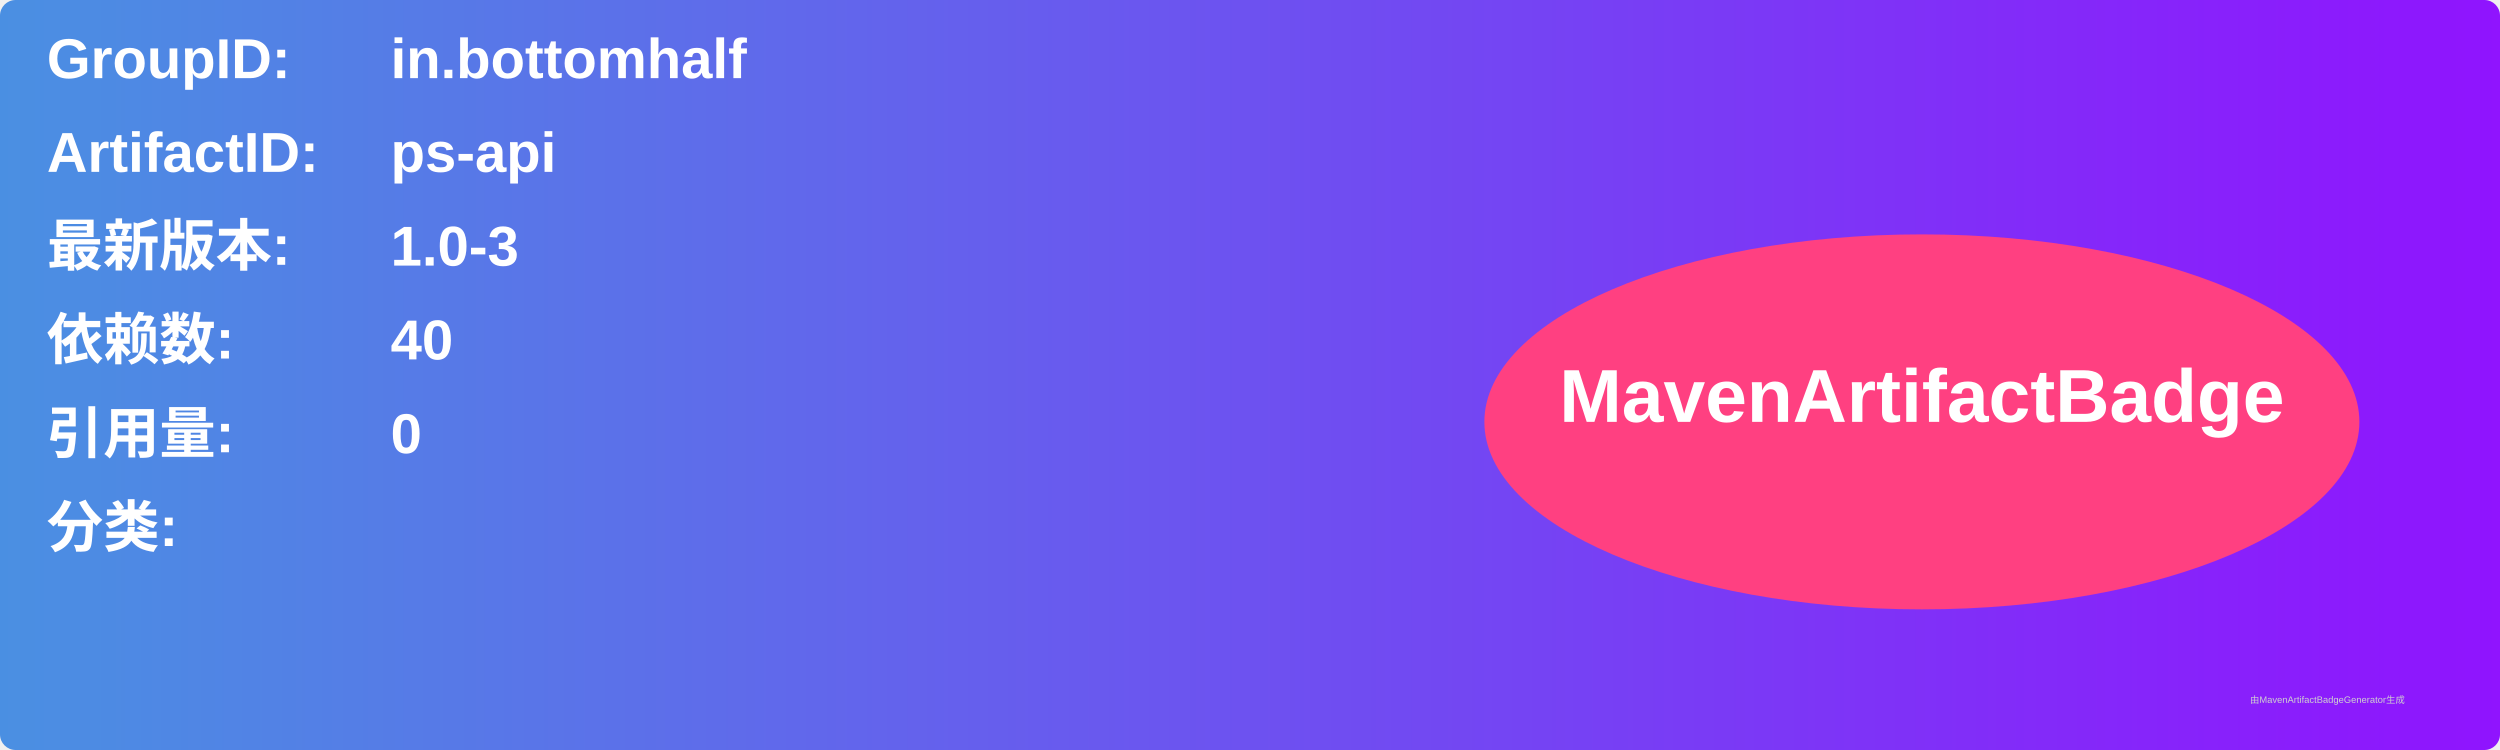
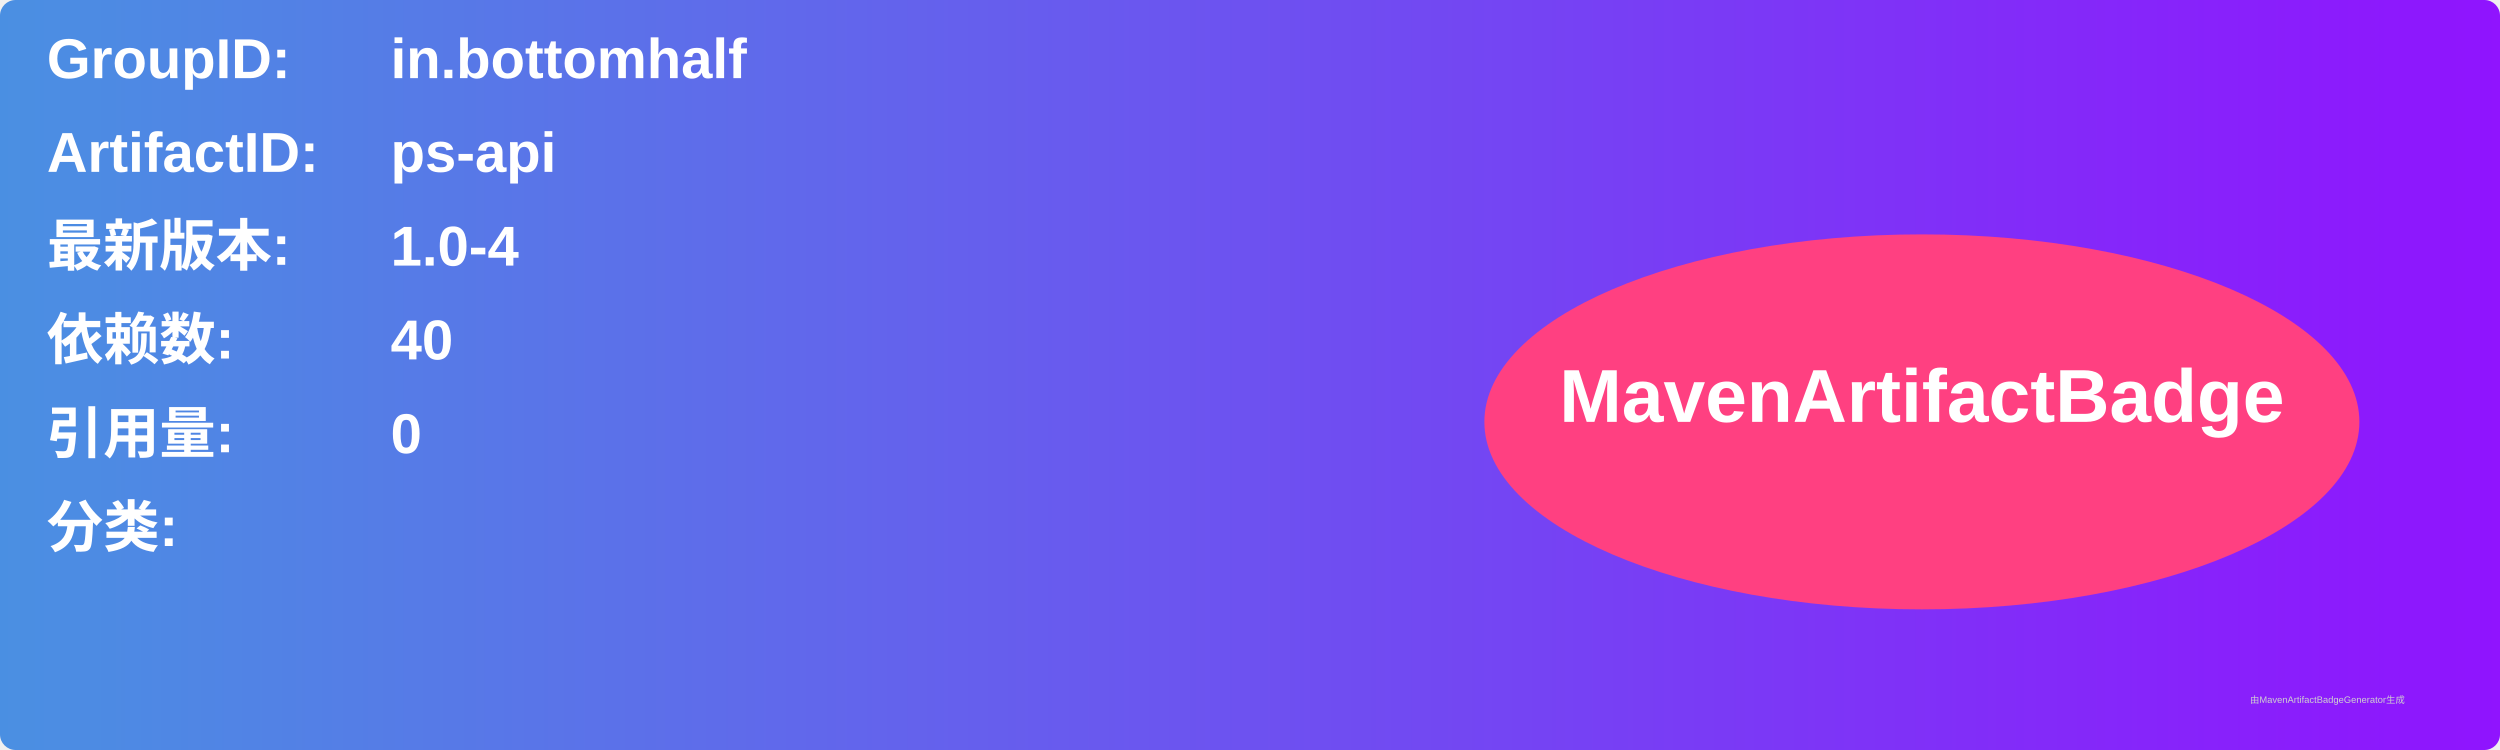
<svg xmlns="http://www.w3.org/2000/svg" width="800" height="240" viewBox="0 0 800 240">
  <linearGradient id="grad" x1="0%" y1="0%" x2="100%" y2="0%">
    <stop offset="0%" stop-color="#4a90e2" />
    <stop offset="100%" stop-color="#9013fe" />
  </linearGradient>
  <rect width="100%" height="100%" rx="5" ry="5" fill="url(#grad)" />
  <g transform="translate(15, 15)">
    <text x="0" y="10" font-family="Arial" font-size="18" fill="white" font-weight="bold" width="260">GroupID:</text>
    <text x="110" y="10" font-family="Arial" font-size="18" fill="white" font-weight="bold" width="460">in.bottomhalf</text>
    <text x="0" y="40" font-family="Arial" font-size="18" fill="white" font-weight="bold" width="260">ArtifactID:</text>
    <text x="110" y="40" font-family="Arial" font-size="18" fill="white" font-weight="bold" width="460">ps-api</text>
    <text x="0" y="70" font-family="Arial" font-size="18" fill="white" font-weight="bold">最新版本:</text>
    <text x="110" y="70" font-family="Arial" font-size="18" fill="white" font-weight="bold">
-       <tspan font-weight="bold">1.0-3</tspan>
+       <tspan font-weight="bold">1.0-4</tspan>
    </text>
    <text x="0" y="100" font-family="Arial" font-size="18" fill="white" font-weight="bold">依赖数: </text>
    <text x="110" y="100" font-family="Arial" font-size="18" fill="white">
      <tspan font-weight="bold">40</tspan>
    </text>
    <text x="0" y="130" font-family="Arial" font-size="18" fill="white" font-weight="bold">引用量: </text>
    <text x="110" y="130" font-family="Arial" font-size="18" fill="white">
      <tspan font-weight="bold">0</tspan>
    </text>
    <text x="0" y="160" font-family="Arial" font-size="18" fill="white" font-weight="bold">分类:</text>
    <text x="10" y="190" font-family="Arial" font-size="10" fill="white">
      <tspan font-weight="bold" />
    </text>
    <ellipse cx="600" cy="120" rx="140" ry="60" fill="#ff4081" />
    <text x="600" y="120" text-anchor="middle" font-family="Arial" font-size="24" fill="white" font-weight="bold">MavenArtifactBadge</text>
  </g>
  <text x="720" y="225" font-family="Arial" font-size="3" fill="#d0d0d0">由MavenArtifactBadgeGenerator生成</text>
</svg>
